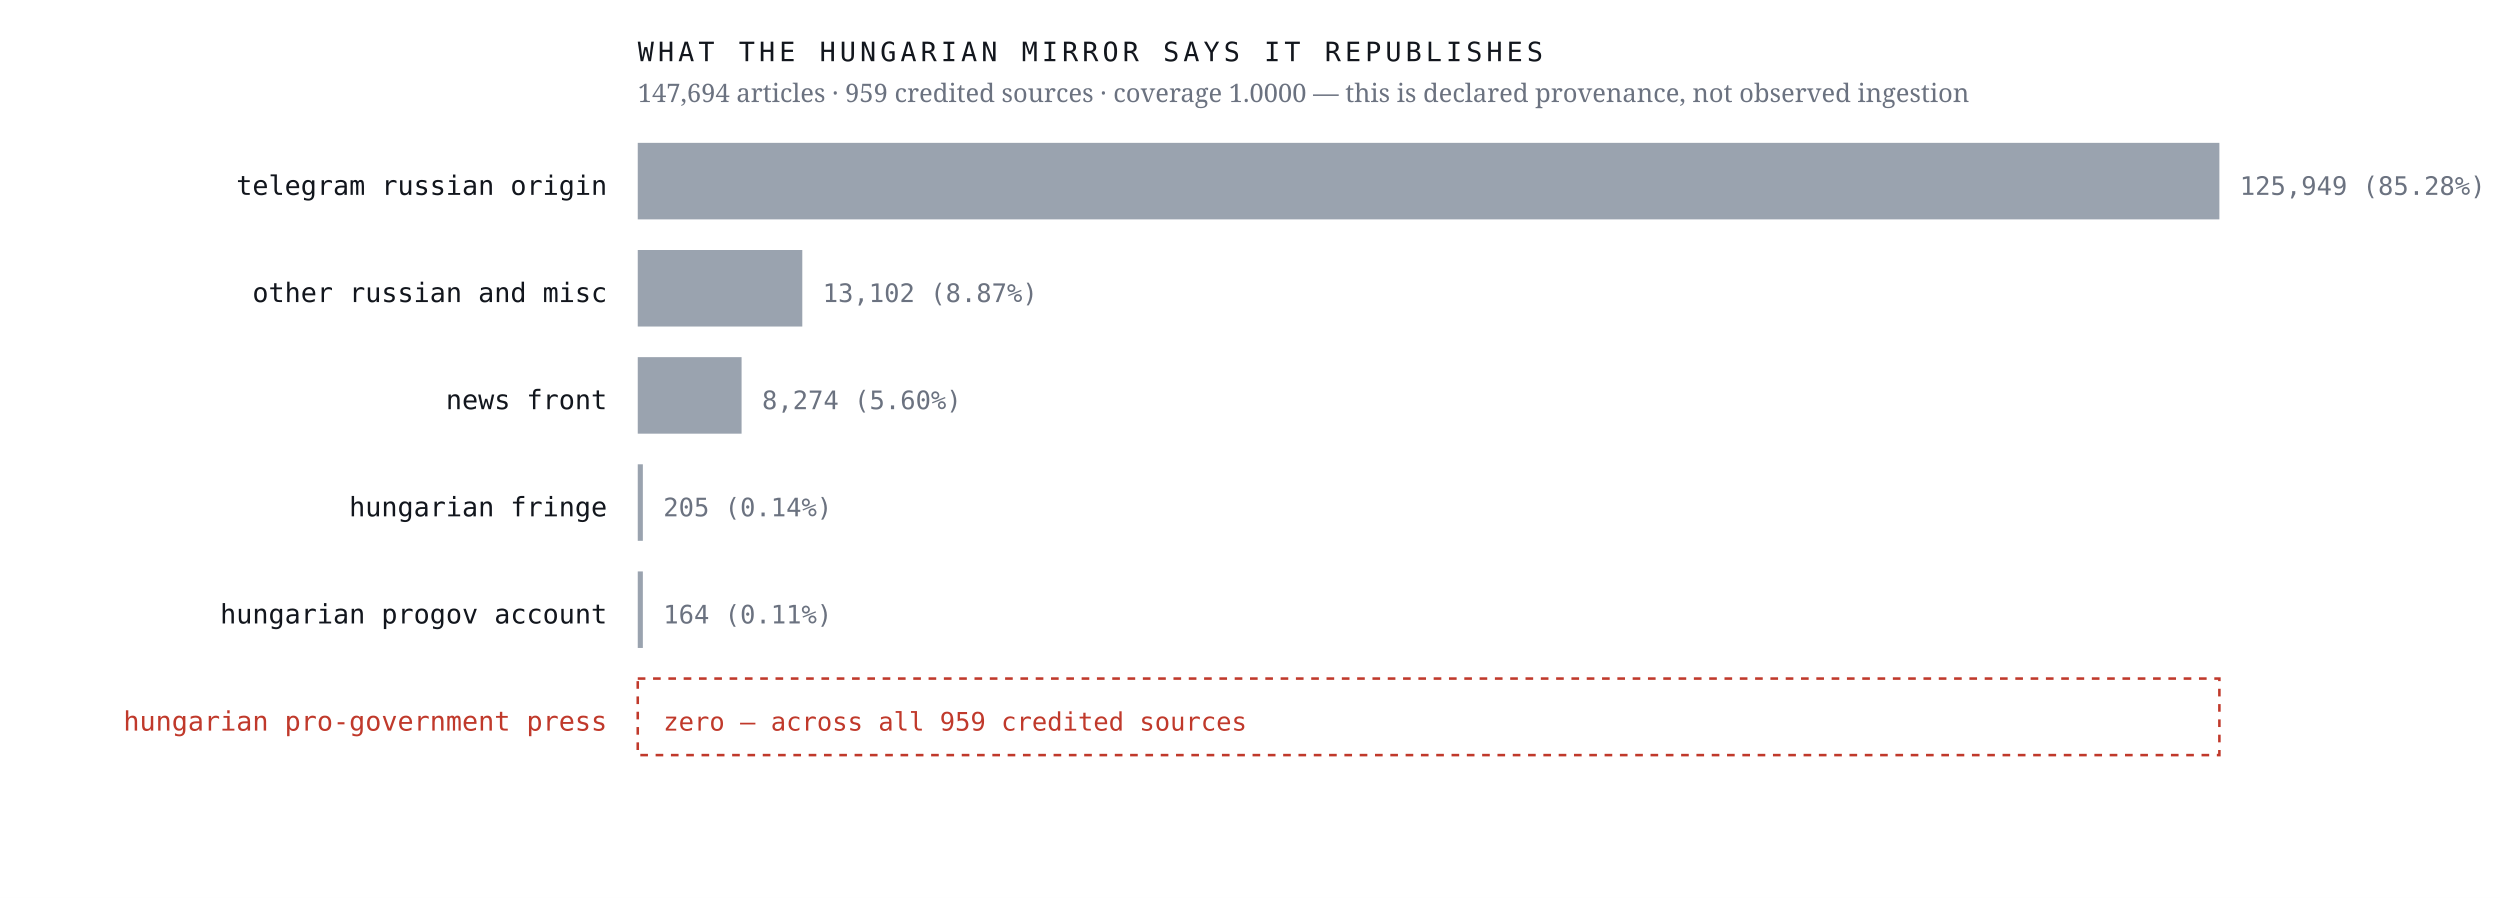
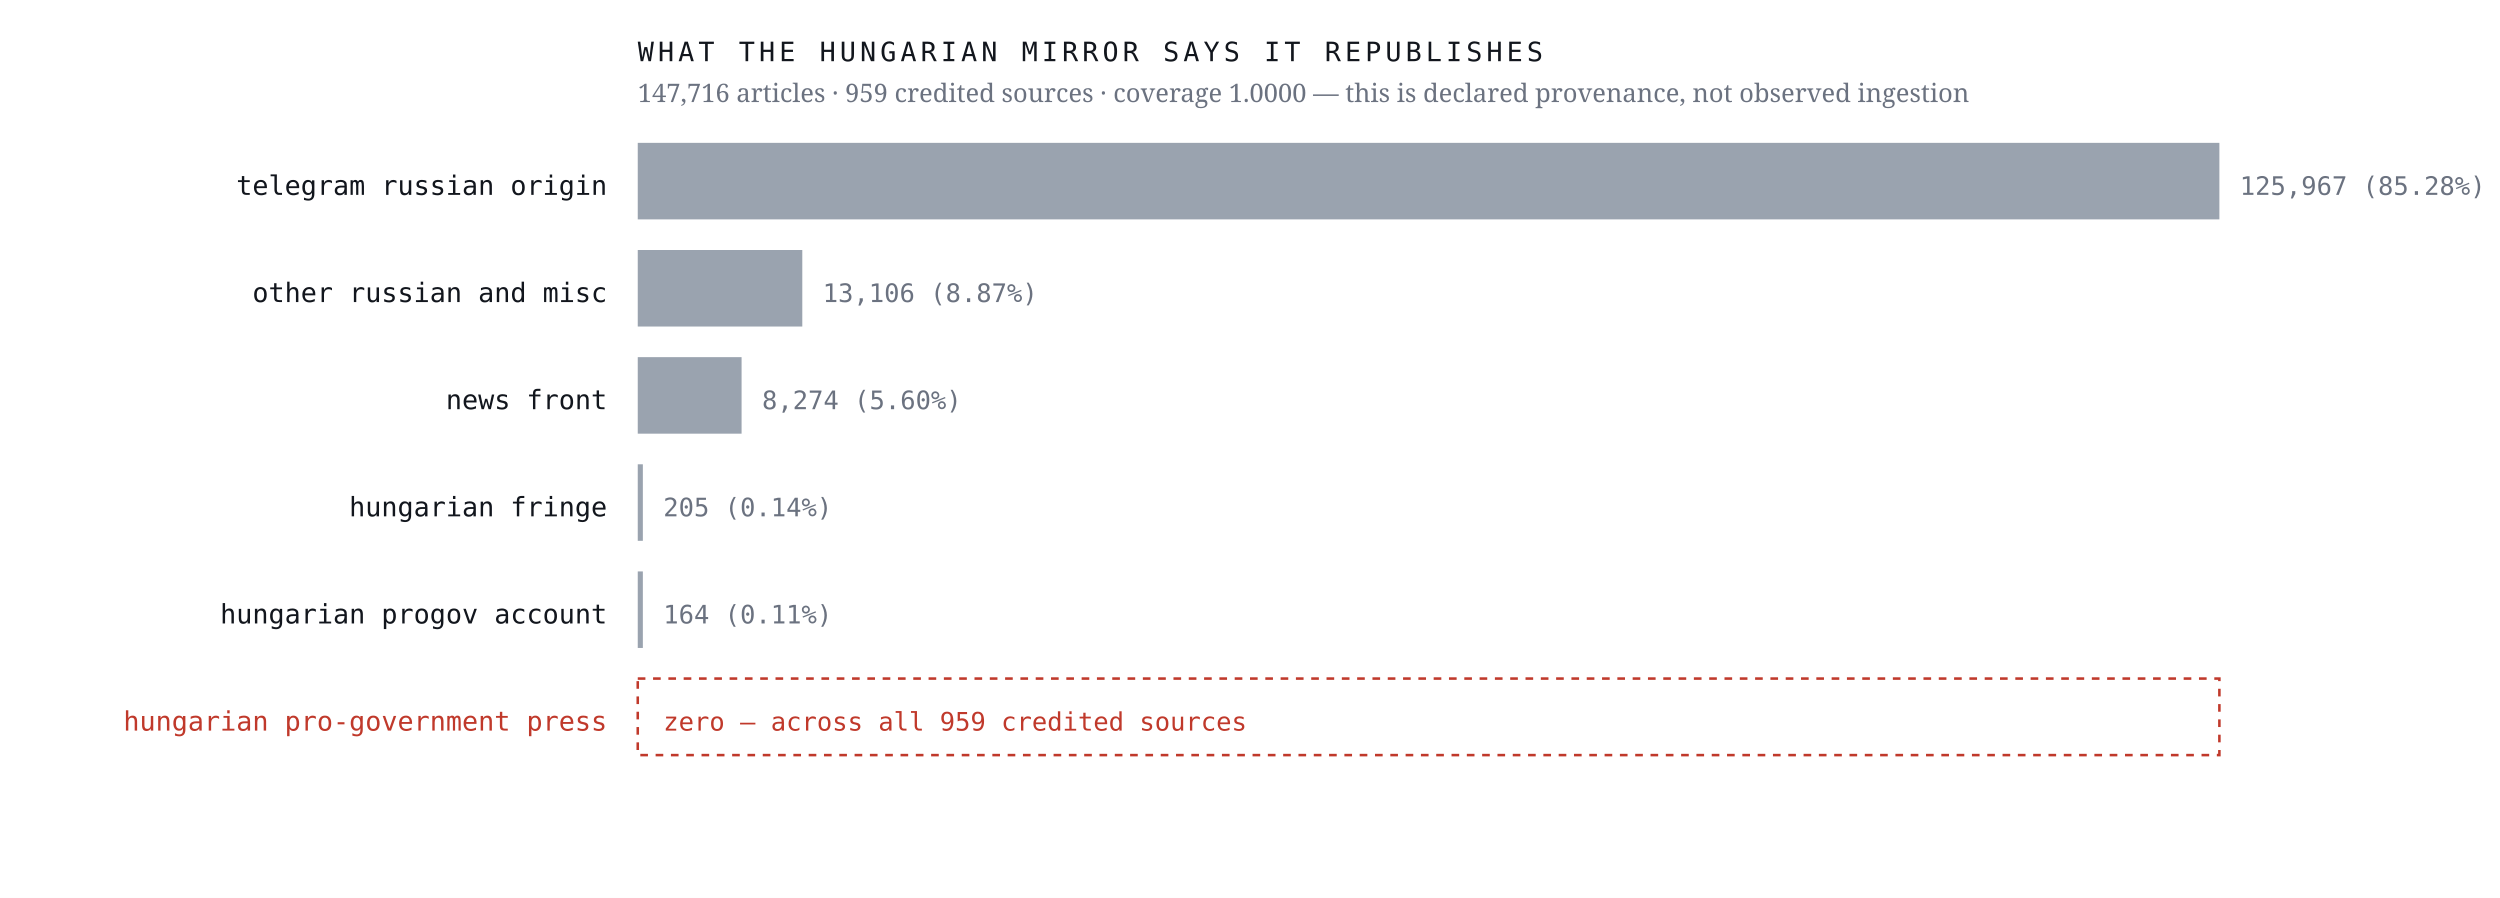
<svg xmlns="http://www.w3.org/2000/svg" viewBox="0 0 980 352" width="980" height="352" role="img" aria-label="Sources the Hungarian mirror credits, by article count, with an explicit zero row for the Hungarian pro-government press">
  <rect width="980" height="352" fill="#ffffff" />
  <text x="238.0" y="76.4" font-family="ui-monospace,'IBM Plex Mono',Menlo,monospace" font-size="10.5" font-weight="400" letter-spacing="0" fill="#12161d" text-anchor="end">telegram russian origin</text>
  <rect x="250" y="56" width="620.0" height="30" fill="#9aa3af" />
-   <text x="878.0" y="76.4" font-family="ui-monospace,'IBM Plex Mono',Menlo,monospace" font-size="10" font-weight="400" letter-spacing="0" fill="#6b7280" text-anchor="start">125,949  (85.28%)</text>
+   <text x="878.0" y="76.4" font-family="ui-monospace,'IBM Plex Mono',Menlo,monospace" font-size="10" font-weight="400" letter-spacing="0" fill="#6b7280" text-anchor="start">125,967  (85.28%)</text>
  <text x="238.0" y="118.4" font-family="ui-monospace,'IBM Plex Mono',Menlo,monospace" font-size="10.5" font-weight="400" letter-spacing="0" fill="#12161d" text-anchor="end">other russian and misc</text>
  <rect x="250" y="98" width="64.5" height="30" fill="#9aa3af" />
-   <text x="322.5" y="118.4" font-family="ui-monospace,'IBM Plex Mono',Menlo,monospace" font-size="10" font-weight="400" letter-spacing="0" fill="#6b7280" text-anchor="start">13,102  (8.87%)</text>
+   <text x="322.5" y="118.4" font-family="ui-monospace,'IBM Plex Mono',Menlo,monospace" font-size="10" font-weight="400" letter-spacing="0" fill="#6b7280" text-anchor="start">13,106  (8.87%)</text>
  <text x="238.0" y="160.4" font-family="ui-monospace,'IBM Plex Mono',Menlo,monospace" font-size="10.5" font-weight="400" letter-spacing="0" fill="#12161d" text-anchor="end">news front</text>
  <rect x="250" y="140" width="40.7" height="30" fill="#9aa3af" />
  <text x="298.7" y="160.4" font-family="ui-monospace,'IBM Plex Mono',Menlo,monospace" font-size="10" font-weight="400" letter-spacing="0" fill="#6b7280" text-anchor="start">8,274  (5.60%)</text>
  <text x="238.0" y="202.4" font-family="ui-monospace,'IBM Plex Mono',Menlo,monospace" font-size="10.5" font-weight="400" letter-spacing="0" fill="#12161d" text-anchor="end">hungarian fringe</text>
  <rect x="250" y="182" width="2.0" height="30" fill="#9aa3af" />
  <text x="260.0" y="202.4" font-family="ui-monospace,'IBM Plex Mono',Menlo,monospace" font-size="10" font-weight="400" letter-spacing="0" fill="#6b7280" text-anchor="start">205  (0.14%)</text>
  <text x="238.0" y="244.4" font-family="ui-monospace,'IBM Plex Mono',Menlo,monospace" font-size="10.5" font-weight="400" letter-spacing="0" fill="#12161d" text-anchor="end">hungarian progov account</text>
  <rect x="250" y="224" width="2.0" height="30" fill="#9aa3af" />
  <text x="260.0" y="244.4" font-family="ui-monospace,'IBM Plex Mono',Menlo,monospace" font-size="10" font-weight="400" letter-spacing="0" fill="#6b7280" text-anchor="start">164  (0.11%)</text>
  <text x="238.0" y="286.4" font-family="ui-monospace,'IBM Plex Mono',Menlo,monospace" font-size="10.5" font-weight="500" letter-spacing="0" fill="#c0392b" text-anchor="end">hungarian pro-government press</text>
  <rect x="250" y="266" width="620" height="30" fill="none" stroke="#c0392b" stroke-width="1" stroke-dasharray="3 3" />
  <text x="260.0" y="286.4" font-family="ui-monospace,'IBM Plex Mono',Menlo,monospace" font-size="10" font-weight="500" letter-spacing="0" fill="#c0392b" text-anchor="start">zero — across all 959 credited sources</text>
  <text x="250.0" y="24.0" font-family="ui-monospace,'IBM Plex Mono',Menlo,monospace" font-size="10.5" font-weight="400" letter-spacing="1.6" fill="#12161d" text-anchor="start">WHAT THE HUNGARIAN MIRROR SAYS IT REPUBLISHES</text>
-   <text x="250.0" y="40.0" font-family="'Newsreader',Georgia,serif" font-size="10" font-weight="400" letter-spacing="0" fill="#6b7280" text-anchor="start">147,694 articles · 959 credited sources · coverage 1.0000 — this is declared provenance, not observed ingestion</text>
+   <text x="250.0" y="40.0" font-family="'Newsreader',Georgia,serif" font-size="10" font-weight="400" letter-spacing="0" fill="#6b7280" text-anchor="start">147,716 articles · 959 credited sources · coverage 1.0000 — this is declared provenance, not observed ingestion</text>
</svg>
